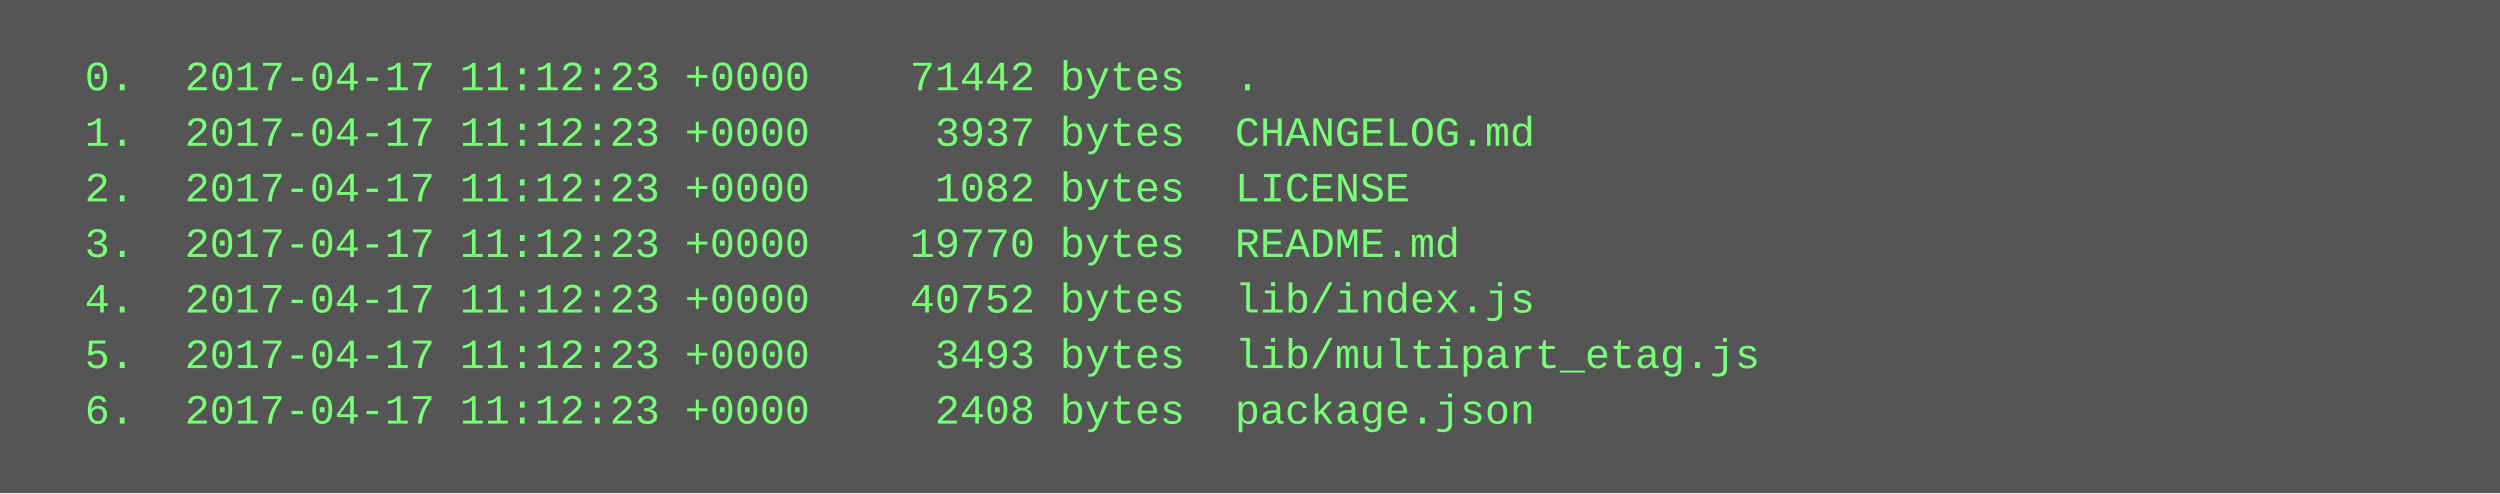
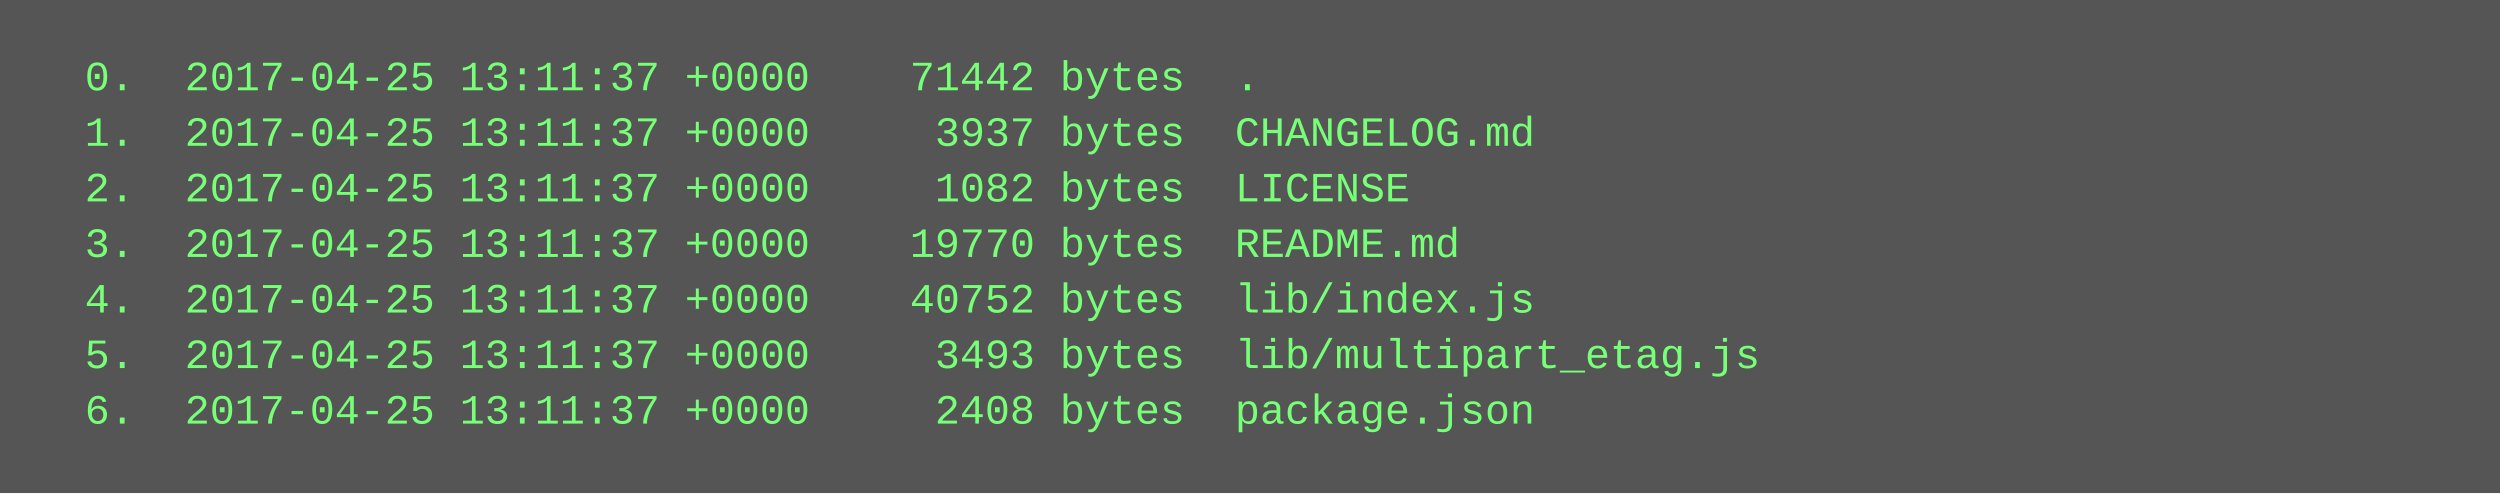
<svg xmlns="http://www.w3.org/2000/svg" height="142" width="720">
  <rect height="142" fill="#555" width="720" />
  <text fill="#7f7" font-family="Courier New" font-size="12" xml:space="preserve">
-     <tspan x="10" y="26">  0.  2017-04-17 11:12:23 +0000    71442 bytes  .</tspan>
-     <tspan x="10" y="42">  1.  2017-04-17 11:12:23 +0000     3937 bytes  CHANGELOG.md</tspan>
-     <tspan x="10" y="58">  2.  2017-04-17 11:12:23 +0000     1082 bytes  LICENSE</tspan>
-     <tspan x="10" y="74">  3.  2017-04-17 11:12:23 +0000    19770 bytes  README.md</tspan>
-     <tspan x="10" y="90">  4.  2017-04-17 11:12:23 +0000    40752 bytes  lib/index.js</tspan>
-     <tspan x="10" y="106">  5.  2017-04-17 11:12:23 +0000     3493 bytes  lib/multipart_etag.js</tspan>
-     <tspan x="10" y="122">  6.  2017-04-17 11:12:23 +0000     2408 bytes  package.json</tspan>
+     <tspan x="10" y="26">  0.  2017-04-25 13:11:37 +0000    71442 bytes  .</tspan>
+     <tspan x="10" y="42">  1.  2017-04-25 13:11:37 +0000     3937 bytes  CHANGELOG.md</tspan>
+     <tspan x="10" y="58">  2.  2017-04-25 13:11:37 +0000     1082 bytes  LICENSE</tspan>
+     <tspan x="10" y="74">  3.  2017-04-25 13:11:37 +0000    19770 bytes  README.md</tspan>
+     <tspan x="10" y="90">  4.  2017-04-25 13:11:37 +0000    40752 bytes  lib/index.js</tspan>
+     <tspan x="10" y="106">  5.  2017-04-25 13:11:37 +0000     3493 bytes  lib/multipart_etag.js</tspan>
+     <tspan x="10" y="122">  6.  2017-04-25 13:11:37 +0000     2408 bytes  package.json</tspan>
  </text>
</svg>
